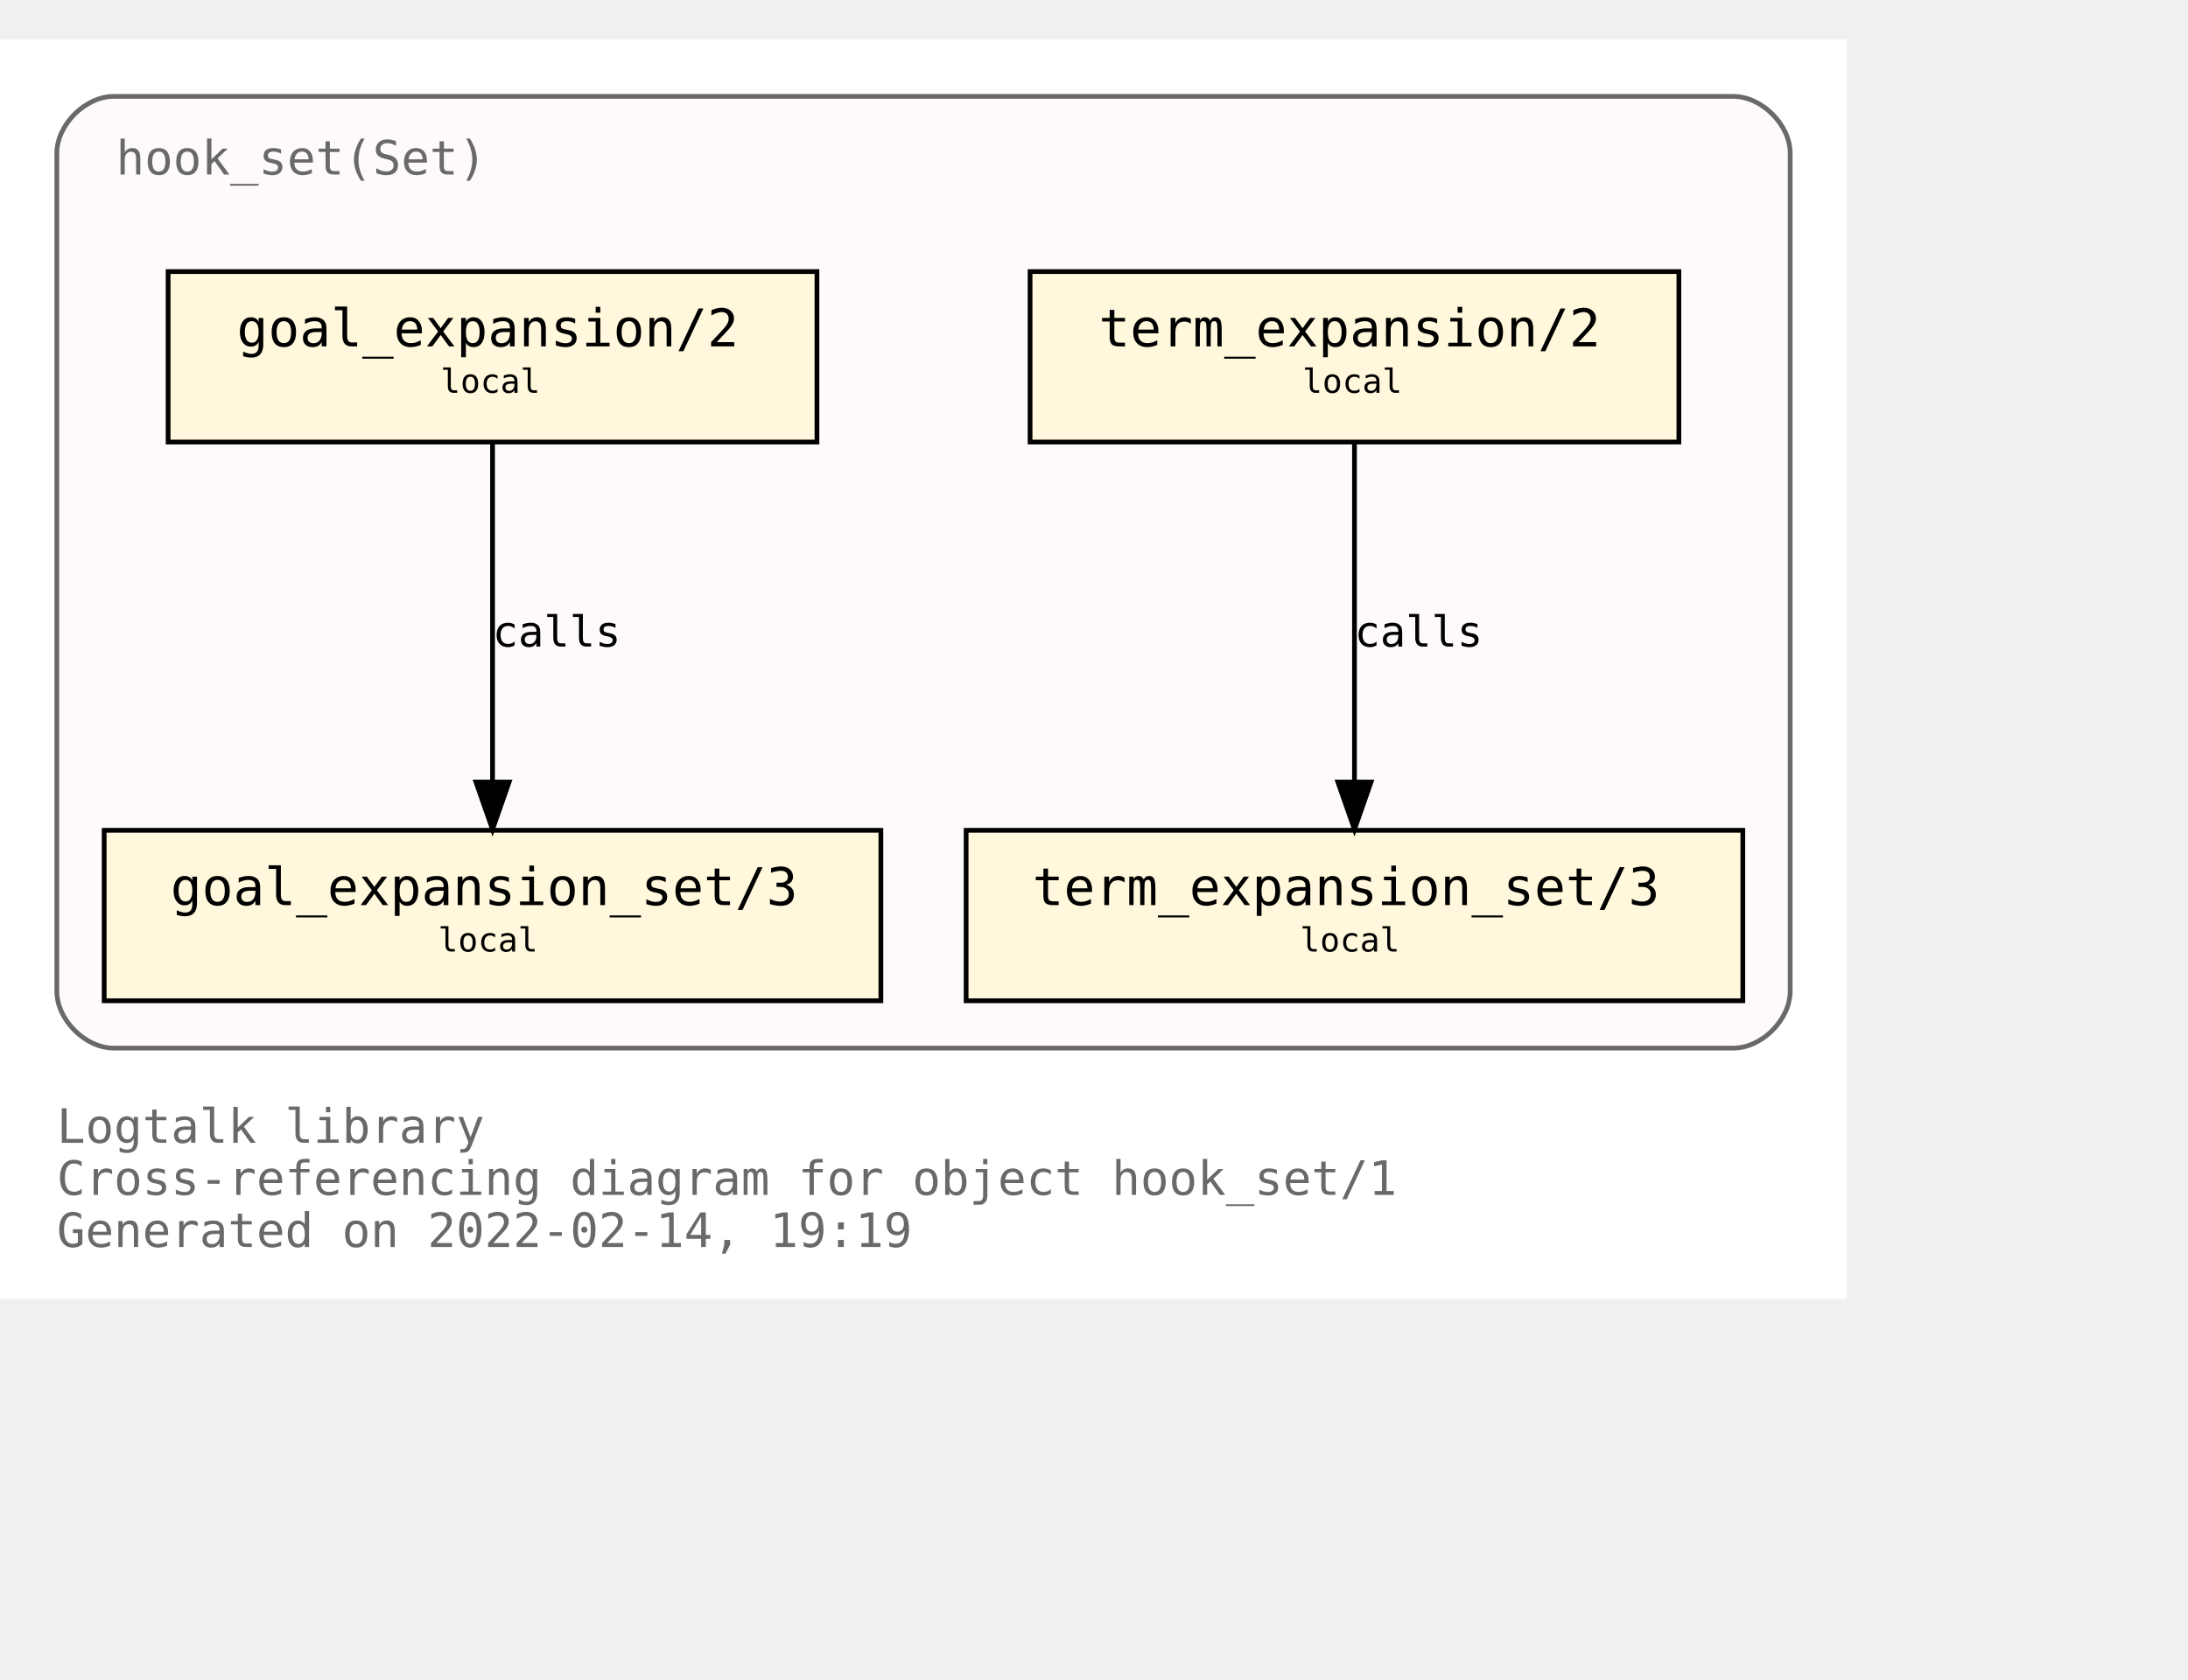
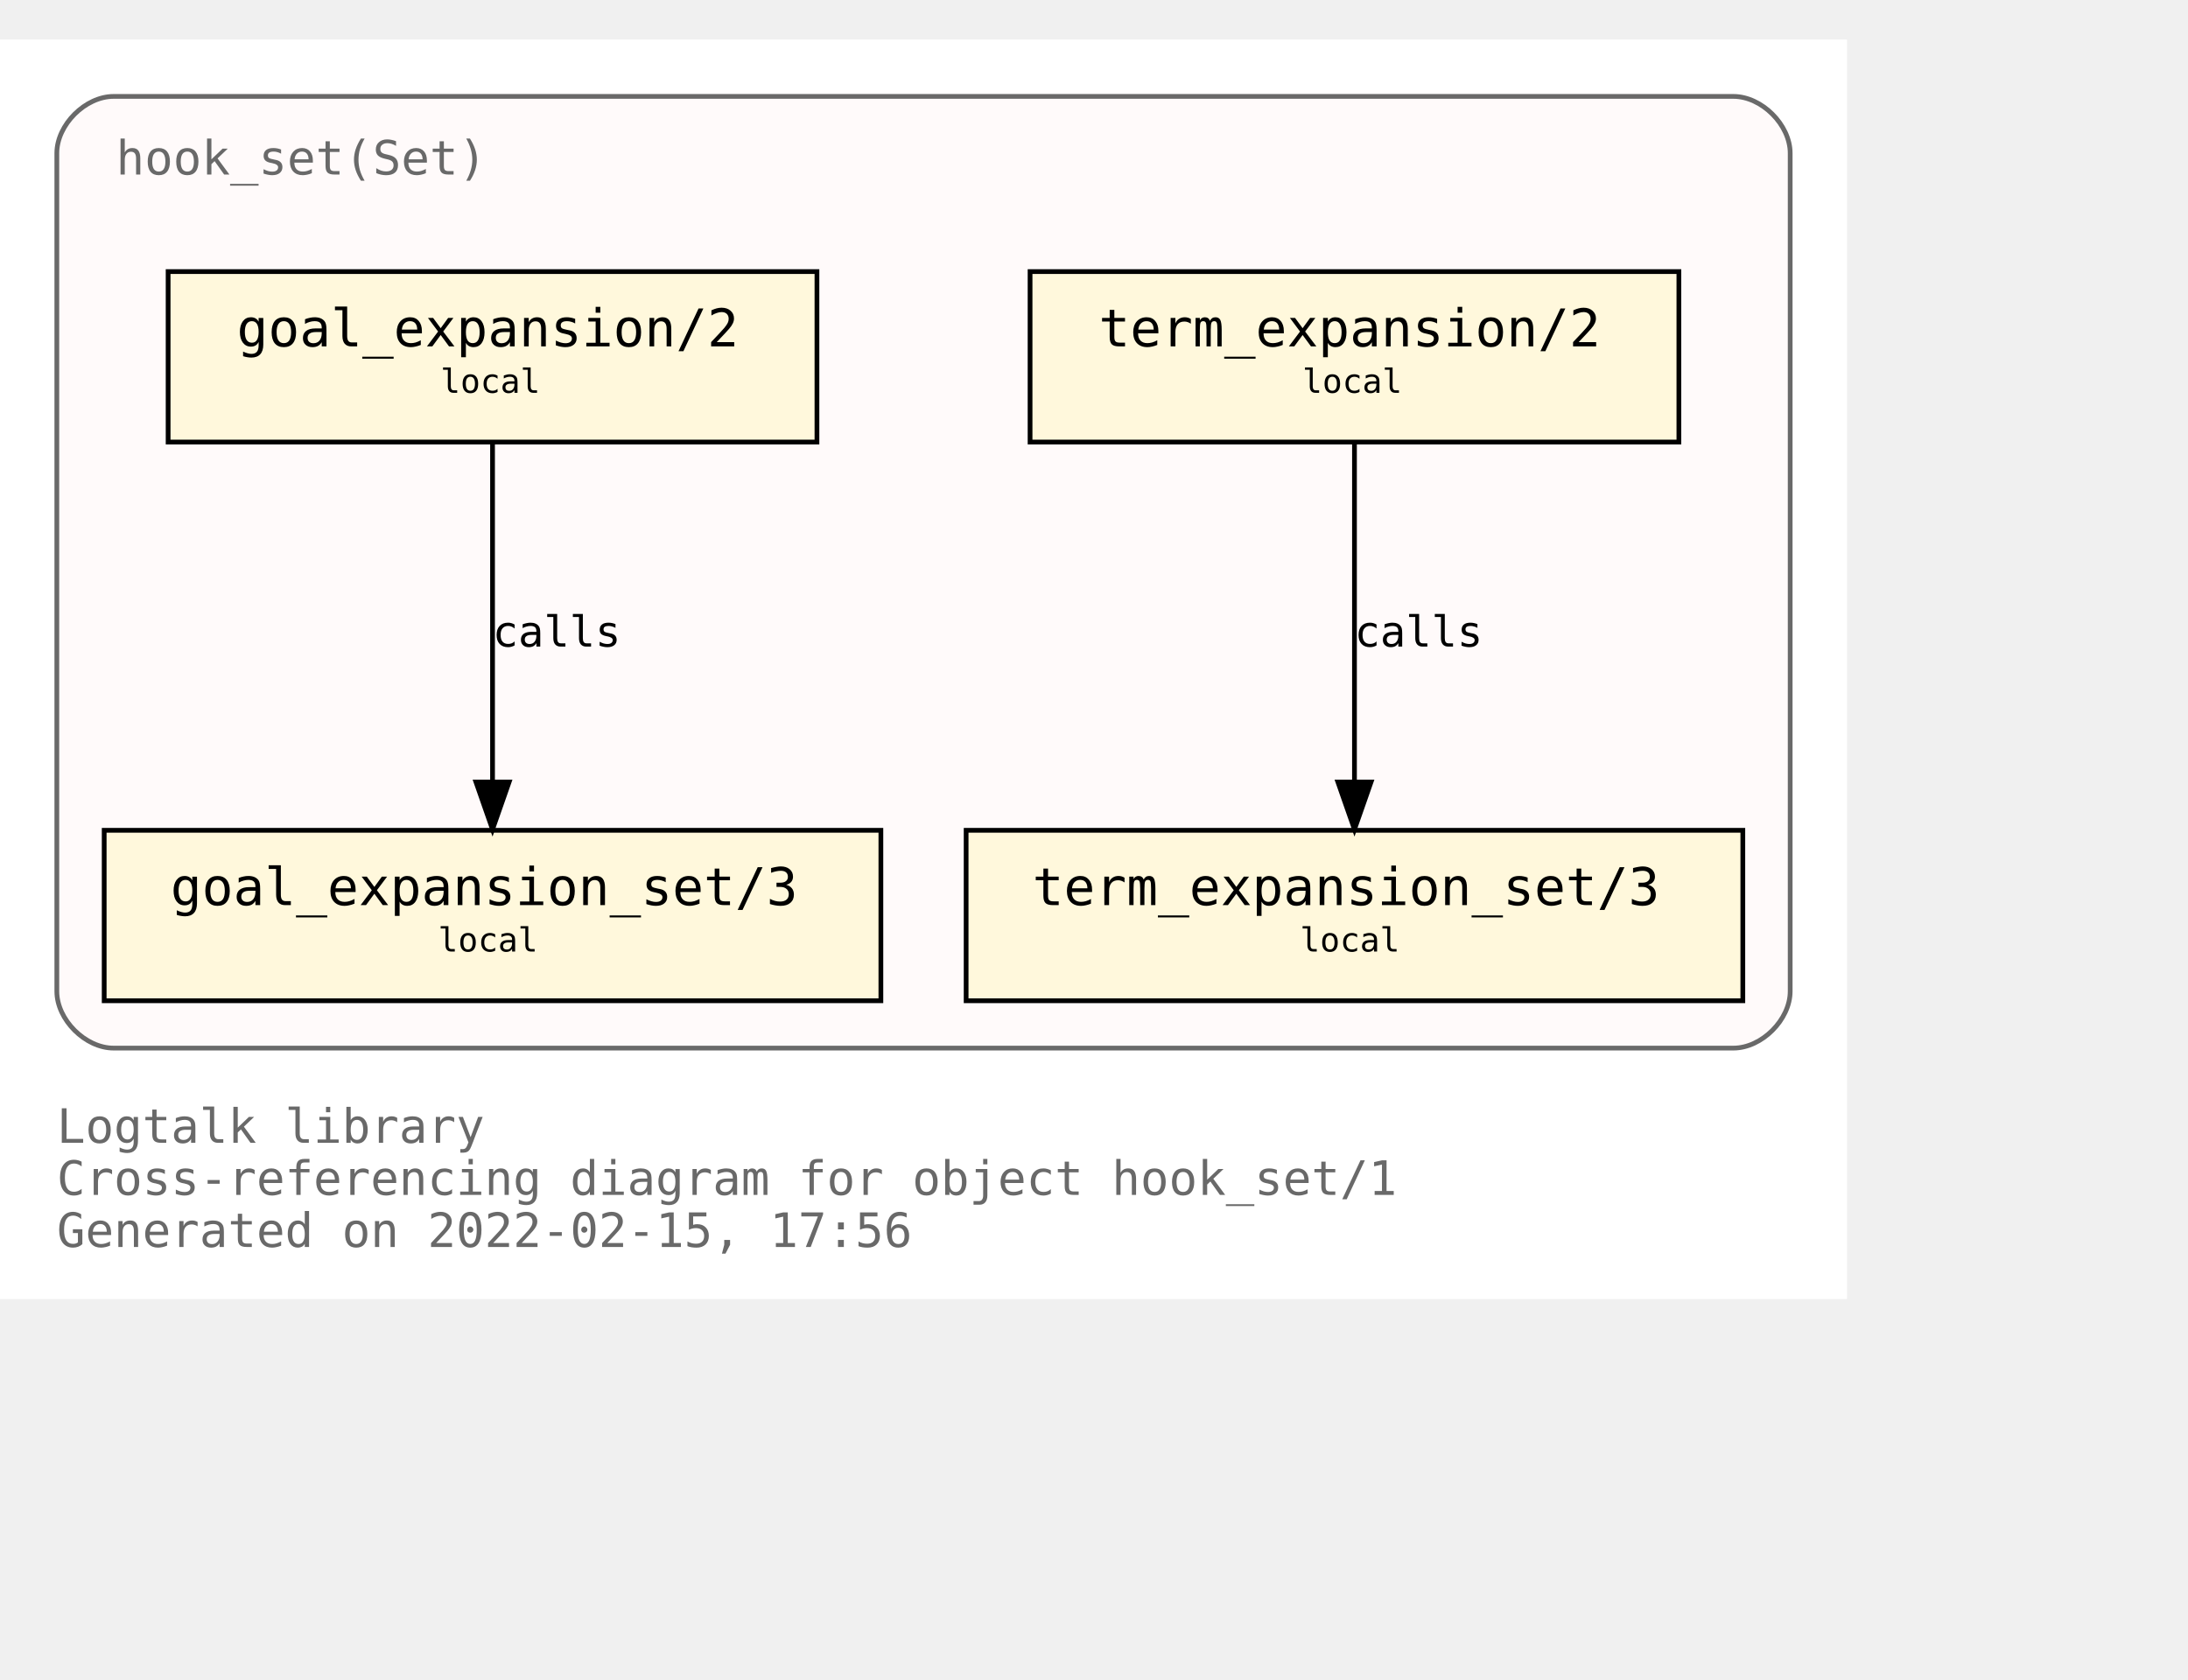
<svg xmlns="http://www.w3.org/2000/svg" xmlns:xlink="http://www.w3.org/1999/xlink" width="534pt" height="410pt" viewBox="72.00 72.00 462.00 338.00">
  <g id="graph0" class="graph" transform="scale(1 1) rotate(0) translate(76 334)">
    <polygon fill="white" stroke="transparent" points="-4,4 -4,-262 386,-262 386,4 -4,4" />
    <text text-anchor="start" x="8" y="-29" font-family="Monospace" font-size="10.00" fill="dimgray">Logtalk library</text>
    <text text-anchor="start" x="8" y="-18" font-family="Monospace" font-size="10.00" fill="dimgray">Cross-referencing diagram for object hook_set/1</text>
-     <text text-anchor="start" x="8" y="-7" font-family="Monospace" font-size="10.00" fill="dimgray">Generated on 2022-02-14, 19:19</text>
+     <text text-anchor="start" x="8" y="-7" font-family="Monospace" font-size="10.00" fill="dimgray">Generated on 2022-02-15, 17:56</text>
    <g id="clust1" class="cluster">
      <g id="a_clust1">
        <a xlink:title="hook_set(Set)">
          <path fill="snow" stroke="dimgray" d="M20,-49C20,-49 362,-49 362,-49 368,-49 374,-55 374,-61 374,-61 374,-238 374,-238 374,-244 368,-250 362,-250 362,-250 20,-250 20,-250 14,-250 8,-244 8,-238 8,-238 8,-61 8,-61 8,-55 14,-49 20,-49" />
          <g id="a_clust1_0">
-             <a xlink:href="https://github.com/LogtalkDotOrg/logtalk3/tree/10cb08bc2377a3fc54e821a93eb89babe6f63e06/library/hook_flows/hook_set.lgt" xlink:title="https://github.com/LogtalkDotOrg/logtalk3/tree/10cb08bc2377a3fc54e821a93eb89babe6f63e06/library/hook_flows/hook_set.lgt">
+             <a xlink:href="https://github.com/LogtalkDotOrg/logtalk3/tree/10c4015a6b557bcb1efe894c60f008110d2f4aa7/library/hook_flows/hook_set.lgt" xlink:title="https://github.com/LogtalkDotOrg/logtalk3/tree/10c4015a6b557bcb1efe894c60f008110d2f4aa7/library/hook_flows/hook_set.lgt">
              <text text-anchor="start" x="20.5" y="-233.5" font-family="Monospace" font-size="10.00" fill="dimgray">hook_set(Set)</text>
            </a>
          </g>
        </a>
      </g>
    </g>
    <g id="node1" class="node">
      <g id="a_node1">
-         <a xlink:href="https://github.com/LogtalkDotOrg/logtalk3/tree/10cb08bc2377a3fc54e821a93eb89babe6f63e06/library/hook_flows/hook_set.lgt#L40" xlink:title="https://github.com/LogtalkDotOrg/logtalk3/tree/10cb08bc2377a3fc54e821a93eb89babe6f63e06/library/hook_flows/hook_set.lgt#L40">
+         <a xlink:href="https://github.com/LogtalkDotOrg/logtalk3/tree/10c4015a6b557bcb1efe894c60f008110d2f4aa7/library/hook_flows/hook_set.lgt#L40" xlink:title="https://github.com/LogtalkDotOrg/logtalk3/tree/10c4015a6b557bcb1efe894c60f008110d2f4aa7/library/hook_flows/hook_set.lgt#L40">
          <polygon fill="cornsilk" stroke="black" points="350.5,-213 213.5,-213 213.5,-177 350.5,-177 350.5,-213" />
          <text text-anchor="start" x="222" y="-197.8" font-family="Monospace" font-size="9.00"> </text>
          <text text-anchor="start" x="228" y="-197.2" font-family="Monospace" font-size="11.00">term_expansion/2</text>
          <text text-anchor="start" x="337" y="-197.8" font-family="Monospace" font-size="9.00"> </text>
          <text text-anchor="start" x="222" y="-186.8" font-family="Monospace" font-size="9.00"> </text>
          <text text-anchor="start" x="271" y="-187.4" font-family="Monospace" font-size="7.00">local</text>
          <text text-anchor="start" x="337" y="-186.8" font-family="Monospace" font-size="9.00"> </text>
        </a>
      </g>
    </g>
    <g id="node2" class="node">
      <g id="a_node2">
-         <a xlink:href="https://github.com/LogtalkDotOrg/logtalk3/tree/10cb08bc2377a3fc54e821a93eb89babe6f63e06/library/hook_flows/hook_set.lgt#L44" xlink:title="https://github.com/LogtalkDotOrg/logtalk3/tree/10cb08bc2377a3fc54e821a93eb89babe6f63e06/library/hook_flows/hook_set.lgt#L44">
+         <a xlink:href="https://github.com/LogtalkDotOrg/logtalk3/tree/10c4015a6b557bcb1efe894c60f008110d2f4aa7/library/hook_flows/hook_set.lgt#L44" xlink:title="https://github.com/LogtalkDotOrg/logtalk3/tree/10c4015a6b557bcb1efe894c60f008110d2f4aa7/library/hook_flows/hook_set.lgt#L44">
          <polygon fill="cornsilk" stroke="black" points="364,-95 200,-95 200,-59 364,-59 364,-95" />
          <text text-anchor="start" x="208" y="-79.8" font-family="Monospace" font-size="9.00"> </text>
          <text text-anchor="start" x="214" y="-79.2" font-family="Monospace" font-size="11.00">term_expansion_set/3</text>
          <text text-anchor="start" x="350" y="-79.8" font-family="Monospace" font-size="9.00"> </text>
          <text text-anchor="start" x="208" y="-68.8" font-family="Monospace" font-size="9.00"> </text>
          <text text-anchor="start" x="270.5" y="-69.4" font-family="Monospace" font-size="7.00">local</text>
          <text text-anchor="start" x="350" y="-68.8" font-family="Monospace" font-size="9.00"> </text>
        </a>
      </g>
    </g>
    <g id="edge1" class="edge">
      <g id="a_edge1">
-         <a xlink:href="https://github.com/LogtalkDotOrg/logtalk3/tree/10cb08bc2377a3fc54e821a93eb89babe6f63e06/library/hook_flows/hook_set.lgt#L40" xlink:title="calls">
+         <a xlink:href="https://github.com/LogtalkDotOrg/logtalk3/tree/10c4015a6b557bcb1efe894c60f008110d2f4aa7/library/hook_flows/hook_set.lgt#L40" xlink:title="calls">
          <path fill="none" stroke="black" d="M282,-176.88C282,-158.04 282,-127.47 282,-105.3" />
          <polygon fill="black" stroke="black" points="285.5,-105.19 282,-95.19 278.5,-105.19 285.5,-105.19" />
        </a>
      </g>
      <g id="a_edge1-label">
-         <a xlink:href="https://github.com/LogtalkDotOrg/logtalk3/tree/10cb08bc2377a3fc54e821a93eb89babe6f63e06/library/hook_flows/hook_set.lgt#L40" xlink:title="https://github.com/LogtalkDotOrg/logtalk3/tree/10cb08bc2377a3fc54e821a93eb89babe6f63e06/library/hook_flows/hook_set.lgt#L40">
+         <a xlink:href="https://github.com/LogtalkDotOrg/logtalk3/tree/10c4015a6b557bcb1efe894c60f008110d2f4aa7/library/hook_flows/hook_set.lgt#L40" xlink:title="https://github.com/LogtalkDotOrg/logtalk3/tree/10c4015a6b557bcb1efe894c60f008110d2f4aa7/library/hook_flows/hook_set.lgt#L40">
          <text text-anchor="start" x="282" y="-133.8" font-family="Monospace" font-size="9.00">calls</text>
        </a>
      </g>
    </g>
    <g id="node3" class="node">
      <g id="a_node3">
-         <a xlink:href="https://github.com/LogtalkDotOrg/logtalk3/tree/10cb08bc2377a3fc54e821a93eb89babe6f63e06/library/hook_flows/hook_set.lgt#L51" xlink:title="https://github.com/LogtalkDotOrg/logtalk3/tree/10cb08bc2377a3fc54e821a93eb89babe6f63e06/library/hook_flows/hook_set.lgt#L51">
+         <a xlink:href="https://github.com/LogtalkDotOrg/logtalk3/tree/10c4015a6b557bcb1efe894c60f008110d2f4aa7/library/hook_flows/hook_set.lgt#L51" xlink:title="https://github.com/LogtalkDotOrg/logtalk3/tree/10c4015a6b557bcb1efe894c60f008110d2f4aa7/library/hook_flows/hook_set.lgt#L51">
          <polygon fill="cornsilk" stroke="black" points="168.5,-213 31.5,-213 31.5,-177 168.5,-177 168.5,-213" />
          <text text-anchor="start" x="40" y="-197.8" font-family="Monospace" font-size="9.00"> </text>
          <text text-anchor="start" x="46" y="-197.2" font-family="Monospace" font-size="11.00">goal_expansion/2</text>
          <text text-anchor="start" x="155" y="-197.8" font-family="Monospace" font-size="9.00"> </text>
          <text text-anchor="start" x="40" y="-186.8" font-family="Monospace" font-size="9.00"> </text>
          <text text-anchor="start" x="89" y="-187.4" font-family="Monospace" font-size="7.00">local</text>
          <text text-anchor="start" x="155" y="-186.8" font-family="Monospace" font-size="9.00"> </text>
        </a>
      </g>
    </g>
    <g id="node4" class="node">
      <g id="a_node4">
-         <a xlink:href="https://github.com/LogtalkDotOrg/logtalk3/tree/10cb08bc2377a3fc54e821a93eb89babe6f63e06/library/hook_flows/hook_set.lgt#L55" xlink:title="https://github.com/LogtalkDotOrg/logtalk3/tree/10cb08bc2377a3fc54e821a93eb89babe6f63e06/library/hook_flows/hook_set.lgt#L55">
+         <a xlink:href="https://github.com/LogtalkDotOrg/logtalk3/tree/10c4015a6b557bcb1efe894c60f008110d2f4aa7/library/hook_flows/hook_set.lgt#L55" xlink:title="https://github.com/LogtalkDotOrg/logtalk3/tree/10c4015a6b557bcb1efe894c60f008110d2f4aa7/library/hook_flows/hook_set.lgt#L55">
          <polygon fill="cornsilk" stroke="black" points="182,-95 18,-95 18,-59 182,-59 182,-95" />
          <text text-anchor="start" x="26" y="-79.8" font-family="Monospace" font-size="9.00"> </text>
          <text text-anchor="start" x="32" y="-79.2" font-family="Monospace" font-size="11.00">goal_expansion_set/3</text>
          <text text-anchor="start" x="168" y="-79.8" font-family="Monospace" font-size="9.00"> </text>
          <text text-anchor="start" x="26" y="-68.8" font-family="Monospace" font-size="9.00"> </text>
          <text text-anchor="start" x="88.5" y="-69.4" font-family="Monospace" font-size="7.00">local</text>
          <text text-anchor="start" x="168" y="-68.8" font-family="Monospace" font-size="9.00"> </text>
        </a>
      </g>
    </g>
    <g id="edge2" class="edge">
      <g id="a_edge2">
-         <a xlink:href="https://github.com/LogtalkDotOrg/logtalk3/tree/10cb08bc2377a3fc54e821a93eb89babe6f63e06/library/hook_flows/hook_set.lgt#L51" xlink:title="calls">
+         <a xlink:href="https://github.com/LogtalkDotOrg/logtalk3/tree/10c4015a6b557bcb1efe894c60f008110d2f4aa7/library/hook_flows/hook_set.lgt#L51" xlink:title="calls">
          <path fill="none" stroke="black" d="M100,-176.88C100,-158.04 100,-127.47 100,-105.3" />
          <polygon fill="black" stroke="black" points="103.5,-105.19 100,-95.19 96.5,-105.19 103.5,-105.19" />
        </a>
      </g>
      <g id="a_edge2-label">
-         <a xlink:href="https://github.com/LogtalkDotOrg/logtalk3/tree/10cb08bc2377a3fc54e821a93eb89babe6f63e06/library/hook_flows/hook_set.lgt#L51" xlink:title="https://github.com/LogtalkDotOrg/logtalk3/tree/10cb08bc2377a3fc54e821a93eb89babe6f63e06/library/hook_flows/hook_set.lgt#L51">
+         <a xlink:href="https://github.com/LogtalkDotOrg/logtalk3/tree/10c4015a6b557bcb1efe894c60f008110d2f4aa7/library/hook_flows/hook_set.lgt#L51" xlink:title="https://github.com/LogtalkDotOrg/logtalk3/tree/10c4015a6b557bcb1efe894c60f008110d2f4aa7/library/hook_flows/hook_set.lgt#L51">
          <text text-anchor="start" x="100" y="-133.8" font-family="Monospace" font-size="9.00">calls</text>
        </a>
      </g>
    </g>
  </g>
</svg>
